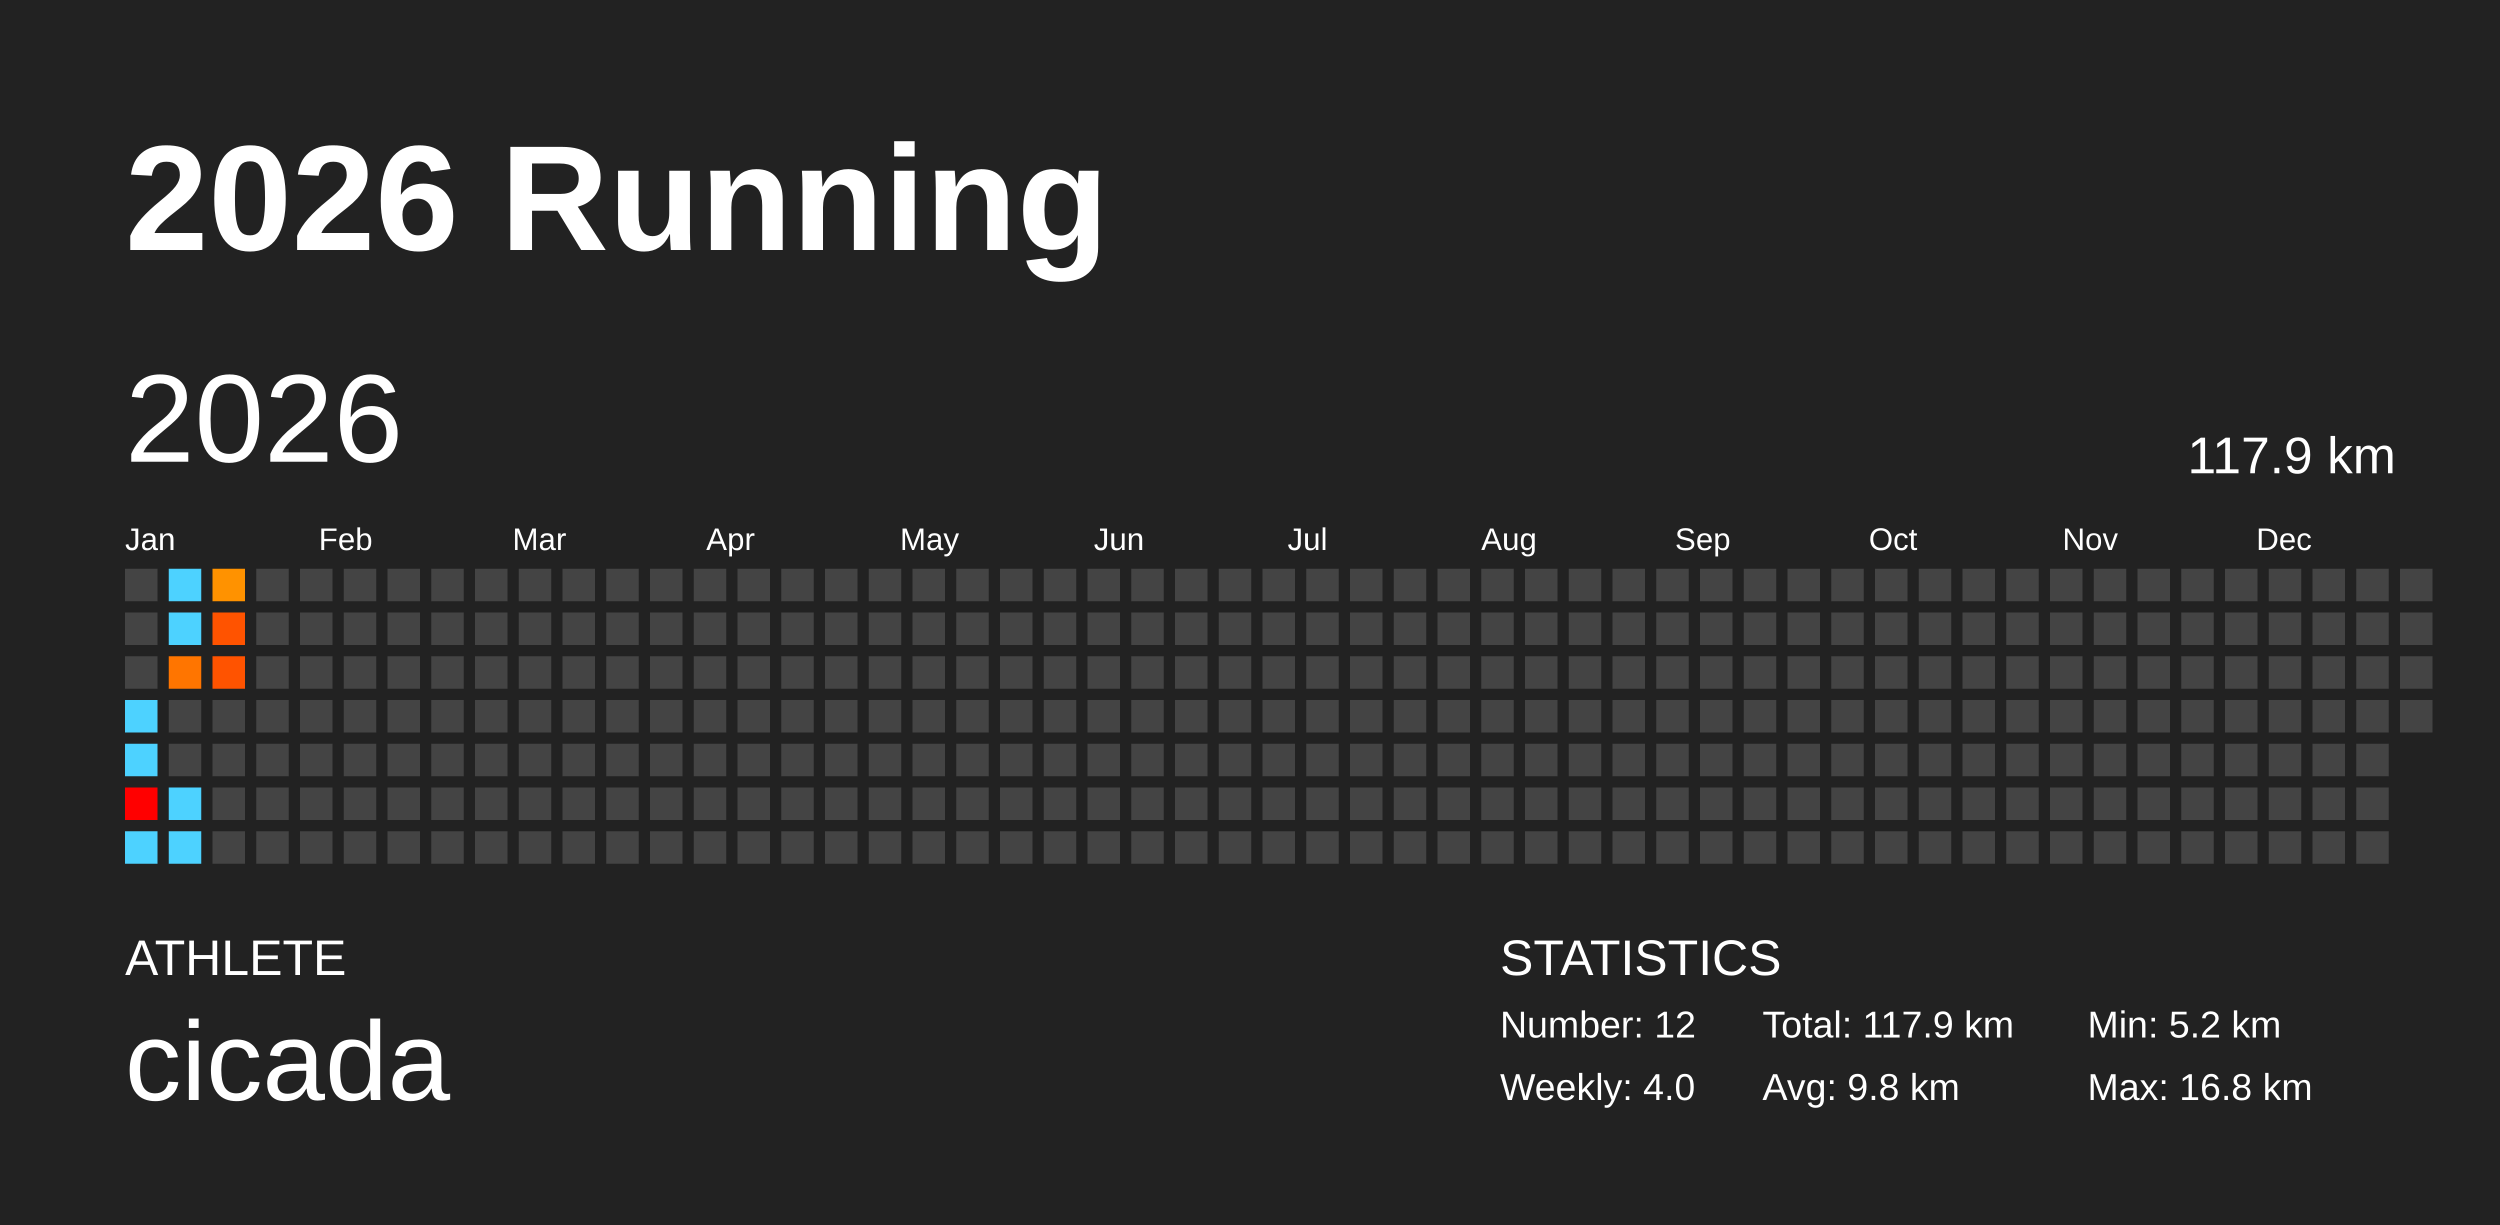
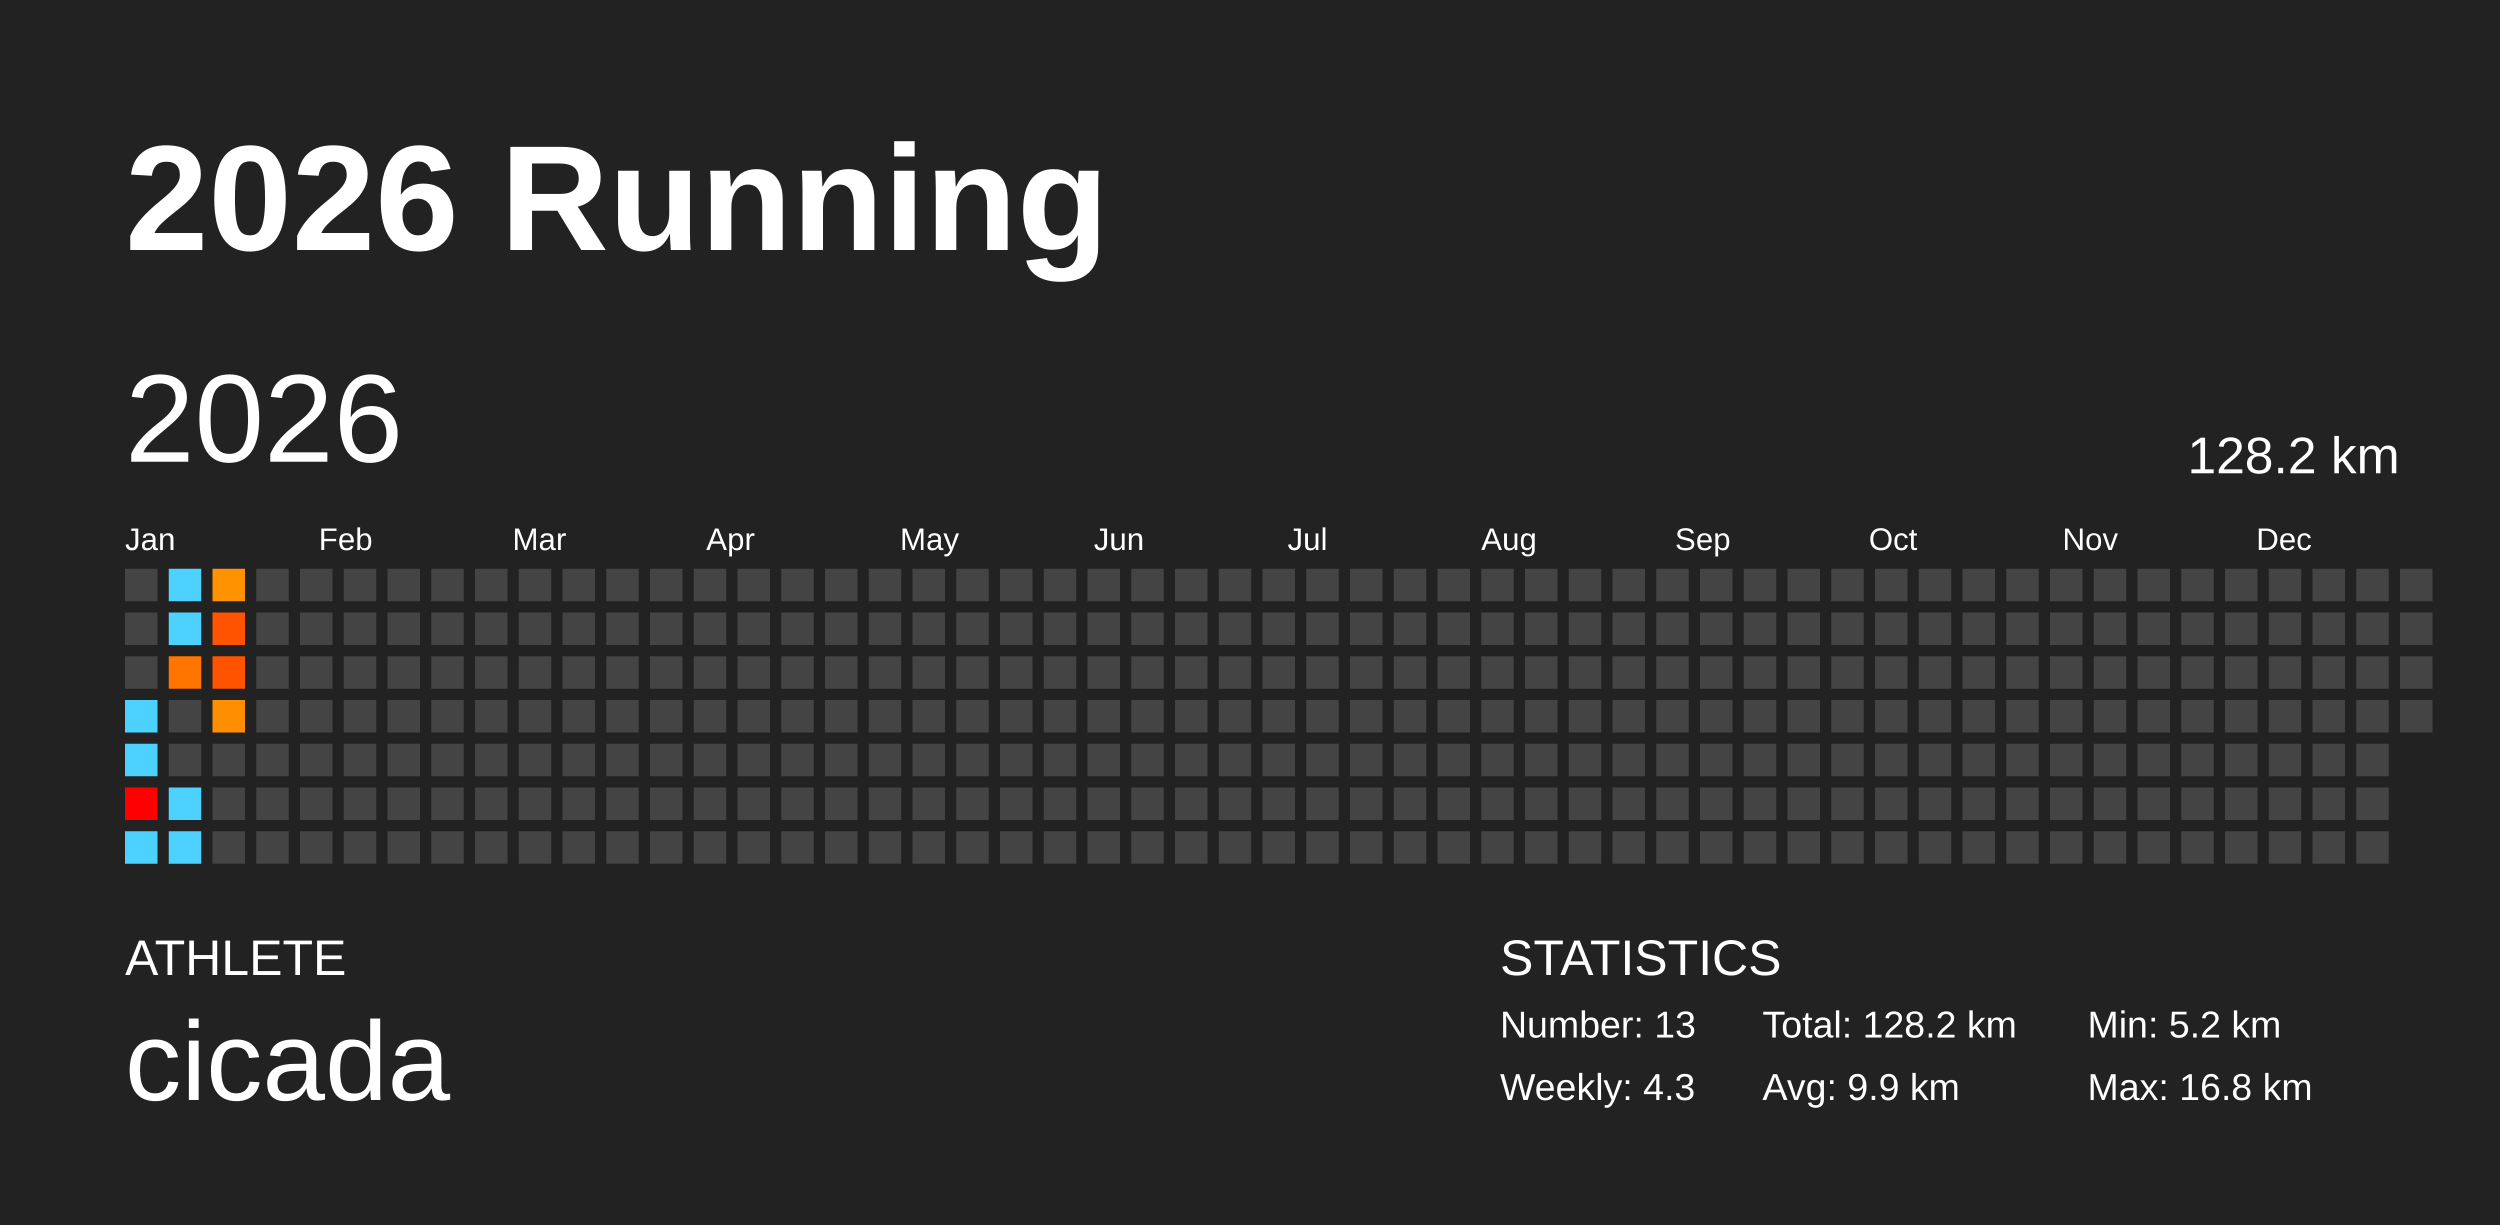
<svg xmlns="http://www.w3.org/2000/svg" baseProfile="full" height="98mm" version="1.1" viewBox="0,0,200,98" width="200mm">
  <defs />
  <rect fill="#222222" height="98" width="200" x="0" y="0" />
  <text fill="#FFFFFF" style="font-size:12px; font-family:Arial; font-weight:bold;" x="10" y="20">2026 Running</text>
  <text fill="#FFFFFF" style="font-size:4px; font-family:Arial" x="10" y="78">ATHLETE</text>
  <text fill="#FFFFFF" style="font-size:9px; font-family:Arial" x="10" y="88">cicada</text>
  <text fill="#FFFFFF" style="font-size:4px; font-family:Arial" x="120" y="78">STATISTICS</text>
-   <text fill="#FFFFFF" style="font-size:3px; font-family:Arial" x="120" y="83">Number: 12</text>
-   <text fill="#FFFFFF" style="font-size:3px; font-family:Arial" x="120" y="88">Weekly: 4.0</text>
-   <text fill="#FFFFFF" style="font-size:3px; font-family:Arial" x="141" y="83">Total: 117.9 km</text>
-   <text fill="#FFFFFF" style="font-size:3px; font-family:Arial" x="141" y="88">Avg: 9.8 km</text>
+   <text fill="#FFFFFF" style="font-size:3px; font-family:Arial" x="120" y="83">Number: 13</text>
+   <text fill="#FFFFFF" style="font-size:3px; font-family:Arial" x="120" y="88">Weekly: 4.3</text>
+   <text fill="#FFFFFF" style="font-size:3px; font-family:Arial" x="141" y="83">Total: 128.2 km</text>
+   <text fill="#FFFFFF" style="font-size:3px; font-family:Arial" x="141" y="88">Avg: 9.9 km</text>
  <text fill="#FFFFFF" style="font-size:3px; font-family:Arial" x="167" y="83">Min: 5.2 km</text>
  <text fill="#FFFFFF" style="font-size:3px; font-family:Arial" x="167" y="88">Max: 16.8 km</text>
  <text dominant-baseline="hanging" fill="#FFFFFF" style="font-size:10.0px; font-family:Arial;" x="10" y="30">2026</text>
-   <text dominant-baseline="hanging" fill="#FFFFFF" style="font-size:4.125px; font-family:Arial;" x="175" y="35">117.9 km</text>
+   <text dominant-baseline="hanging" fill="#FFFFFF" style="font-size:4.125px; font-family:Arial;" x="175" y="35">128.2 km</text>
  <text fill="#FFFFFF" style="font-size:2.5px; font-family:Arial" x="10.0" y="44">Jan</text>
  <text fill="#FFFFFF" style="font-size:2.5px; font-family:Arial" x="25.5" y="44">Feb</text>
  <text fill="#FFFFFF" style="font-size:2.5px; font-family:Arial" x="41.0" y="44">Mar</text>
  <text fill="#FFFFFF" style="font-size:2.5px; font-family:Arial" x="56.5" y="44">Apr</text>
  <text fill="#FFFFFF" style="font-size:2.5px; font-family:Arial" x="72.0" y="44">May</text>
  <text fill="#FFFFFF" style="font-size:2.5px; font-family:Arial" x="87.5" y="44">Jun</text>
  <text fill="#FFFFFF" style="font-size:2.5px; font-family:Arial" x="103.0" y="44">Jul</text>
  <text fill="#FFFFFF" style="font-size:2.5px; font-family:Arial" x="118.5" y="44">Aug</text>
  <text fill="#FFFFFF" style="font-size:2.5px; font-family:Arial" x="134.0" y="44">Sep</text>
  <text fill="#FFFFFF" style="font-size:2.5px; font-family:Arial" x="149.5" y="44">Oct</text>
  <text fill="#FFFFFF" style="font-size:2.5px; font-family:Arial" x="165.0" y="44">Nov</text>
  <text fill="#FFFFFF" style="font-size:2.5px; font-family:Arial" x="180.5" y="44">Dec</text>
  <rect fill="#444444" height="2.6" width="2.6" x="10.0" y="45.5" />
  <rect fill="#444444" height="2.6" width="2.6" x="10.0" y="49.0" />
  <rect fill="#444444" height="2.6" width="2.6" x="10.0" y="52.5" />
  <rect fill="#4dd2ff" height="2.6" width="2.6" x="10.0" y="56.0" />
  <rect fill="#4dd2ff" height="2.6" width="2.6" x="10.0" y="59.5" />
  <rect fill="#ff0000" height="2.6" width="2.6" x="10.0" y="63.0" />
  <rect fill="#4dd2ff" height="2.6" width="2.6" x="10.0" y="66.5" />
  <rect fill="#4dd2ff" height="2.6" width="2.6" x="13.5" y="45.5" />
  <rect fill="#4dd2ff" height="2.6" width="2.6" x="13.5" y="49.0" />
  <rect fill="#ff7500" height="2.6" width="2.6" x="13.5" y="52.5" />
  <rect fill="#444444" height="2.6" width="2.6" x="13.5" y="56.0" />
  <rect fill="#444444" height="2.6" width="2.6" x="13.5" y="59.5" />
  <rect fill="#4dd2ff" height="2.6" width="2.6" x="13.5" y="63.0" />
  <rect fill="#4dd2ff" height="2.6" width="2.6" x="13.5" y="66.5" />
  <rect fill="#ff9200" height="2.6" width="2.6" x="17.0" y="45.5" />
  <rect fill="#ff5300" height="2.6" width="2.6" x="17.0" y="49.0" />
  <rect fill="#ff5300" height="2.6" width="2.6" x="17.0" y="52.5" />
-   <rect fill="#444444" height="2.6" width="2.6" x="17.0" y="56.0" />
+   <rect fill="#ff8f00" height="2.6" width="2.6" x="17.0" y="56.0" />
  <rect fill="#444444" height="2.6" width="2.6" x="17.0" y="59.5" />
  <rect fill="#444444" height="2.6" width="2.6" x="17.0" y="63.0" />
  <rect fill="#444444" height="2.6" width="2.6" x="17.0" y="66.5" />
  <rect fill="#444444" height="2.6" width="2.6" x="20.5" y="45.5" />
  <rect fill="#444444" height="2.6" width="2.6" x="20.5" y="49.0" />
  <rect fill="#444444" height="2.6" width="2.6" x="20.5" y="52.5" />
  <rect fill="#444444" height="2.6" width="2.6" x="20.5" y="56.0" />
  <rect fill="#444444" height="2.6" width="2.6" x="20.5" y="59.5" />
  <rect fill="#444444" height="2.6" width="2.6" x="20.5" y="63.0" />
  <rect fill="#444444" height="2.6" width="2.6" x="20.5" y="66.5" />
  <rect fill="#444444" height="2.6" width="2.6" x="24.0" y="45.5" />
  <rect fill="#444444" height="2.6" width="2.6" x="24.0" y="49.0" />
  <rect fill="#444444" height="2.6" width="2.6" x="24.0" y="52.5" />
  <rect fill="#444444" height="2.6" width="2.6" x="24.0" y="56.0" />
  <rect fill="#444444" height="2.6" width="2.6" x="24.0" y="59.5" />
  <rect fill="#444444" height="2.6" width="2.6" x="24.0" y="63.0" />
  <rect fill="#444444" height="2.6" width="2.6" x="24.0" y="66.5" />
  <rect fill="#444444" height="2.6" width="2.6" x="27.5" y="45.5" />
  <rect fill="#444444" height="2.6" width="2.6" x="27.5" y="49.0" />
  <rect fill="#444444" height="2.6" width="2.6" x="27.5" y="52.5" />
  <rect fill="#444444" height="2.6" width="2.6" x="27.5" y="56.0" />
  <rect fill="#444444" height="2.6" width="2.6" x="27.5" y="59.5" />
  <rect fill="#444444" height="2.6" width="2.6" x="27.5" y="63.0" />
  <rect fill="#444444" height="2.6" width="2.6" x="27.5" y="66.5" />
  <rect fill="#444444" height="2.6" width="2.6" x="31.0" y="45.5" />
  <rect fill="#444444" height="2.6" width="2.6" x="31.0" y="49.0" />
  <rect fill="#444444" height="2.6" width="2.6" x="31.0" y="52.5" />
  <rect fill="#444444" height="2.6" width="2.6" x="31.0" y="56.0" />
  <rect fill="#444444" height="2.6" width="2.6" x="31.0" y="59.5" />
  <rect fill="#444444" height="2.6" width="2.6" x="31.0" y="63.0" />
  <rect fill="#444444" height="2.6" width="2.6" x="31.0" y="66.5" />
  <rect fill="#444444" height="2.6" width="2.6" x="34.5" y="45.5" />
  <rect fill="#444444" height="2.6" width="2.6" x="34.5" y="49.0" />
  <rect fill="#444444" height="2.6" width="2.6" x="34.5" y="52.5" />
  <rect fill="#444444" height="2.6" width="2.6" x="34.5" y="56.0" />
  <rect fill="#444444" height="2.6" width="2.6" x="34.5" y="59.5" />
  <rect fill="#444444" height="2.6" width="2.6" x="34.5" y="63.0" />
  <rect fill="#444444" height="2.6" width="2.6" x="34.5" y="66.5" />
  <rect fill="#444444" height="2.6" width="2.6" x="38.0" y="45.5" />
  <rect fill="#444444" height="2.6" width="2.6" x="38.0" y="49.0" />
  <rect fill="#444444" height="2.6" width="2.6" x="38.0" y="52.5" />
  <rect fill="#444444" height="2.6" width="2.6" x="38.0" y="56.0" />
  <rect fill="#444444" height="2.6" width="2.6" x="38.0" y="59.5" />
  <rect fill="#444444" height="2.6" width="2.6" x="38.0" y="63.0" />
  <rect fill="#444444" height="2.6" width="2.6" x="38.0" y="66.5" />
  <rect fill="#444444" height="2.6" width="2.6" x="41.5" y="45.5" />
  <rect fill="#444444" height="2.6" width="2.6" x="41.5" y="49.0" />
  <rect fill="#444444" height="2.6" width="2.6" x="41.5" y="52.5" />
  <rect fill="#444444" height="2.6" width="2.6" x="41.5" y="56.0" />
  <rect fill="#444444" height="2.6" width="2.6" x="41.5" y="59.5" />
  <rect fill="#444444" height="2.6" width="2.6" x="41.5" y="63.0" />
  <rect fill="#444444" height="2.6" width="2.6" x="41.5" y="66.5" />
  <rect fill="#444444" height="2.6" width="2.6" x="45.0" y="45.5" />
  <rect fill="#444444" height="2.6" width="2.6" x="45.0" y="49.0" />
  <rect fill="#444444" height="2.6" width="2.6" x="45.0" y="52.5" />
  <rect fill="#444444" height="2.6" width="2.6" x="45.0" y="56.0" />
  <rect fill="#444444" height="2.6" width="2.6" x="45.0" y="59.5" />
  <rect fill="#444444" height="2.6" width="2.6" x="45.0" y="63.0" />
  <rect fill="#444444" height="2.6" width="2.6" x="45.0" y="66.5" />
  <rect fill="#444444" height="2.6" width="2.6" x="48.5" y="45.5" />
  <rect fill="#444444" height="2.6" width="2.6" x="48.5" y="49.0" />
  <rect fill="#444444" height="2.6" width="2.6" x="48.5" y="52.5" />
  <rect fill="#444444" height="2.6" width="2.6" x="48.5" y="56.0" />
  <rect fill="#444444" height="2.6" width="2.6" x="48.5" y="59.5" />
  <rect fill="#444444" height="2.6" width="2.6" x="48.5" y="63.0" />
  <rect fill="#444444" height="2.6" width="2.6" x="48.5" y="66.5" />
  <rect fill="#444444" height="2.6" width="2.6" x="52.0" y="45.5" />
  <rect fill="#444444" height="2.6" width="2.6" x="52.0" y="49.0" />
  <rect fill="#444444" height="2.6" width="2.6" x="52.0" y="52.5" />
  <rect fill="#444444" height="2.6" width="2.6" x="52.0" y="56.0" />
  <rect fill="#444444" height="2.6" width="2.6" x="52.0" y="59.5" />
  <rect fill="#444444" height="2.6" width="2.6" x="52.0" y="63.0" />
  <rect fill="#444444" height="2.6" width="2.6" x="52.0" y="66.5" />
  <rect fill="#444444" height="2.6" width="2.6" x="55.5" y="45.5" />
  <rect fill="#444444" height="2.6" width="2.6" x="55.5" y="49.0" />
  <rect fill="#444444" height="2.6" width="2.6" x="55.5" y="52.5" />
  <rect fill="#444444" height="2.6" width="2.6" x="55.5" y="56.0" />
  <rect fill="#444444" height="2.6" width="2.6" x="55.5" y="59.5" />
  <rect fill="#444444" height="2.6" width="2.6" x="55.5" y="63.0" />
  <rect fill="#444444" height="2.6" width="2.6" x="55.5" y="66.5" />
  <rect fill="#444444" height="2.6" width="2.6" x="59.0" y="45.5" />
  <rect fill="#444444" height="2.6" width="2.6" x="59.0" y="49.0" />
  <rect fill="#444444" height="2.6" width="2.6" x="59.0" y="52.5" />
  <rect fill="#444444" height="2.6" width="2.6" x="59.0" y="56.0" />
  <rect fill="#444444" height="2.6" width="2.6" x="59.0" y="59.5" />
  <rect fill="#444444" height="2.6" width="2.6" x="59.0" y="63.0" />
  <rect fill="#444444" height="2.6" width="2.6" x="59.0" y="66.5" />
  <rect fill="#444444" height="2.6" width="2.6" x="62.5" y="45.5" />
  <rect fill="#444444" height="2.6" width="2.6" x="62.5" y="49.0" />
  <rect fill="#444444" height="2.6" width="2.6" x="62.5" y="52.5" />
  <rect fill="#444444" height="2.6" width="2.6" x="62.5" y="56.0" />
  <rect fill="#444444" height="2.6" width="2.6" x="62.5" y="59.5" />
  <rect fill="#444444" height="2.6" width="2.6" x="62.5" y="63.0" />
  <rect fill="#444444" height="2.6" width="2.6" x="62.5" y="66.5" />
  <rect fill="#444444" height="2.6" width="2.6" x="66.0" y="45.5" />
  <rect fill="#444444" height="2.6" width="2.6" x="66.0" y="49.0" />
  <rect fill="#444444" height="2.6" width="2.6" x="66.0" y="52.5" />
  <rect fill="#444444" height="2.6" width="2.6" x="66.0" y="56.0" />
  <rect fill="#444444" height="2.6" width="2.6" x="66.0" y="59.5" />
  <rect fill="#444444" height="2.6" width="2.6" x="66.0" y="63.0" />
  <rect fill="#444444" height="2.6" width="2.6" x="66.0" y="66.5" />
  <rect fill="#444444" height="2.6" width="2.6" x="69.5" y="45.5" />
  <rect fill="#444444" height="2.6" width="2.6" x="69.5" y="49.0" />
  <rect fill="#444444" height="2.6" width="2.6" x="69.5" y="52.5" />
  <rect fill="#444444" height="2.6" width="2.6" x="69.5" y="56.0" />
  <rect fill="#444444" height="2.6" width="2.6" x="69.5" y="59.5" />
  <rect fill="#444444" height="2.6" width="2.6" x="69.5" y="63.0" />
  <rect fill="#444444" height="2.6" width="2.6" x="69.5" y="66.5" />
  <rect fill="#444444" height="2.6" width="2.6" x="73.0" y="45.5" />
  <rect fill="#444444" height="2.6" width="2.6" x="73.0" y="49.0" />
  <rect fill="#444444" height="2.6" width="2.6" x="73.0" y="52.5" />
  <rect fill="#444444" height="2.6" width="2.6" x="73.0" y="56.0" />
  <rect fill="#444444" height="2.6" width="2.6" x="73.0" y="59.5" />
  <rect fill="#444444" height="2.6" width="2.6" x="73.0" y="63.0" />
  <rect fill="#444444" height="2.6" width="2.6" x="73.0" y="66.5" />
  <rect fill="#444444" height="2.6" width="2.6" x="76.5" y="45.5" />
  <rect fill="#444444" height="2.6" width="2.6" x="76.5" y="49.0" />
  <rect fill="#444444" height="2.6" width="2.6" x="76.5" y="52.5" />
  <rect fill="#444444" height="2.6" width="2.6" x="76.5" y="56.0" />
  <rect fill="#444444" height="2.6" width="2.6" x="76.5" y="59.5" />
  <rect fill="#444444" height="2.6" width="2.6" x="76.5" y="63.0" />
  <rect fill="#444444" height="2.6" width="2.6" x="76.5" y="66.5" />
  <rect fill="#444444" height="2.6" width="2.6" x="80.0" y="45.5" />
  <rect fill="#444444" height="2.6" width="2.6" x="80.0" y="49.0" />
  <rect fill="#444444" height="2.6" width="2.6" x="80.0" y="52.5" />
  <rect fill="#444444" height="2.6" width="2.6" x="80.0" y="56.0" />
  <rect fill="#444444" height="2.6" width="2.6" x="80.0" y="59.5" />
  <rect fill="#444444" height="2.6" width="2.6" x="80.0" y="63.0" />
  <rect fill="#444444" height="2.6" width="2.6" x="80.0" y="66.5" />
  <rect fill="#444444" height="2.6" width="2.6" x="83.5" y="45.5" />
  <rect fill="#444444" height="2.6" width="2.6" x="83.5" y="49.0" />
  <rect fill="#444444" height="2.6" width="2.6" x="83.5" y="52.5" />
  <rect fill="#444444" height="2.6" width="2.6" x="83.5" y="56.0" />
  <rect fill="#444444" height="2.6" width="2.6" x="83.5" y="59.5" />
  <rect fill="#444444" height="2.6" width="2.6" x="83.5" y="63.0" />
  <rect fill="#444444" height="2.6" width="2.6" x="83.5" y="66.5" />
  <rect fill="#444444" height="2.6" width="2.6" x="87.0" y="45.5" />
  <rect fill="#444444" height="2.6" width="2.6" x="87.0" y="49.0" />
  <rect fill="#444444" height="2.6" width="2.6" x="87.0" y="52.5" />
  <rect fill="#444444" height="2.6" width="2.6" x="87.0" y="56.0" />
  <rect fill="#444444" height="2.6" width="2.6" x="87.0" y="59.5" />
  <rect fill="#444444" height="2.6" width="2.6" x="87.0" y="63.0" />
  <rect fill="#444444" height="2.6" width="2.6" x="87.0" y="66.5" />
  <rect fill="#444444" height="2.6" width="2.6" x="90.5" y="45.5" />
  <rect fill="#444444" height="2.6" width="2.6" x="90.5" y="49.0" />
  <rect fill="#444444" height="2.6" width="2.6" x="90.5" y="52.5" />
  <rect fill="#444444" height="2.6" width="2.6" x="90.5" y="56.0" />
  <rect fill="#444444" height="2.6" width="2.6" x="90.5" y="59.5" />
  <rect fill="#444444" height="2.6" width="2.6" x="90.5" y="63.0" />
  <rect fill="#444444" height="2.6" width="2.6" x="90.5" y="66.5" />
  <rect fill="#444444" height="2.6" width="2.6" x="94.0" y="45.5" />
  <rect fill="#444444" height="2.6" width="2.6" x="94.0" y="49.0" />
  <rect fill="#444444" height="2.6" width="2.6" x="94.0" y="52.5" />
  <rect fill="#444444" height="2.6" width="2.6" x="94.0" y="56.0" />
  <rect fill="#444444" height="2.6" width="2.6" x="94.0" y="59.5" />
  <rect fill="#444444" height="2.6" width="2.6" x="94.0" y="63.0" />
  <rect fill="#444444" height="2.6" width="2.6" x="94.0" y="66.5" />
  <rect fill="#444444" height="2.6" width="2.6" x="97.5" y="45.5" />
  <rect fill="#444444" height="2.6" width="2.6" x="97.5" y="49.0" />
  <rect fill="#444444" height="2.6" width="2.6" x="97.5" y="52.5" />
  <rect fill="#444444" height="2.6" width="2.6" x="97.5" y="56.0" />
  <rect fill="#444444" height="2.6" width="2.6" x="97.5" y="59.5" />
  <rect fill="#444444" height="2.6" width="2.6" x="97.5" y="63.0" />
  <rect fill="#444444" height="2.6" width="2.6" x="97.5" y="66.5" />
  <rect fill="#444444" height="2.6" width="2.6" x="101.0" y="45.5" />
  <rect fill="#444444" height="2.6" width="2.6" x="101.0" y="49.0" />
  <rect fill="#444444" height="2.6" width="2.6" x="101.0" y="52.5" />
  <rect fill="#444444" height="2.6" width="2.6" x="101.0" y="56.0" />
  <rect fill="#444444" height="2.6" width="2.6" x="101.0" y="59.5" />
  <rect fill="#444444" height="2.6" width="2.6" x="101.0" y="63.0" />
  <rect fill="#444444" height="2.6" width="2.6" x="101.0" y="66.5" />
  <rect fill="#444444" height="2.6" width="2.6" x="104.5" y="45.5" />
  <rect fill="#444444" height="2.6" width="2.6" x="104.5" y="49.0" />
  <rect fill="#444444" height="2.6" width="2.6" x="104.5" y="52.5" />
  <rect fill="#444444" height="2.6" width="2.6" x="104.5" y="56.0" />
  <rect fill="#444444" height="2.6" width="2.6" x="104.5" y="59.5" />
  <rect fill="#444444" height="2.6" width="2.6" x="104.5" y="63.0" />
  <rect fill="#444444" height="2.6" width="2.6" x="104.5" y="66.5" />
  <rect fill="#444444" height="2.6" width="2.6" x="108.0" y="45.5" />
  <rect fill="#444444" height="2.6" width="2.6" x="108.0" y="49.0" />
  <rect fill="#444444" height="2.6" width="2.6" x="108.0" y="52.5" />
  <rect fill="#444444" height="2.6" width="2.6" x="108.0" y="56.0" />
  <rect fill="#444444" height="2.6" width="2.6" x="108.0" y="59.5" />
  <rect fill="#444444" height="2.6" width="2.6" x="108.0" y="63.0" />
  <rect fill="#444444" height="2.6" width="2.6" x="108.0" y="66.5" />
  <rect fill="#444444" height="2.6" width="2.6" x="111.5" y="45.5" />
  <rect fill="#444444" height="2.6" width="2.6" x="111.5" y="49.0" />
  <rect fill="#444444" height="2.6" width="2.6" x="111.5" y="52.5" />
  <rect fill="#444444" height="2.6" width="2.6" x="111.5" y="56.0" />
  <rect fill="#444444" height="2.6" width="2.6" x="111.5" y="59.5" />
  <rect fill="#444444" height="2.6" width="2.6" x="111.5" y="63.0" />
  <rect fill="#444444" height="2.6" width="2.6" x="111.5" y="66.5" />
  <rect fill="#444444" height="2.6" width="2.6" x="115.0" y="45.5" />
  <rect fill="#444444" height="2.6" width="2.6" x="115.0" y="49.0" />
  <rect fill="#444444" height="2.6" width="2.6" x="115.0" y="52.5" />
  <rect fill="#444444" height="2.6" width="2.6" x="115.0" y="56.0" />
  <rect fill="#444444" height="2.6" width="2.6" x="115.0" y="59.5" />
  <rect fill="#444444" height="2.6" width="2.6" x="115.0" y="63.0" />
  <rect fill="#444444" height="2.6" width="2.6" x="115.0" y="66.5" />
  <rect fill="#444444" height="2.6" width="2.6" x="118.5" y="45.5" />
  <rect fill="#444444" height="2.6" width="2.6" x="118.5" y="49.0" />
  <rect fill="#444444" height="2.6" width="2.6" x="118.5" y="52.5" />
  <rect fill="#444444" height="2.6" width="2.6" x="118.5" y="56.0" />
  <rect fill="#444444" height="2.6" width="2.6" x="118.5" y="59.5" />
  <rect fill="#444444" height="2.6" width="2.6" x="118.5" y="63.0" />
  <rect fill="#444444" height="2.6" width="2.6" x="118.5" y="66.5" />
  <rect fill="#444444" height="2.6" width="2.6" x="122.0" y="45.5" />
  <rect fill="#444444" height="2.6" width="2.6" x="122.0" y="49.0" />
  <rect fill="#444444" height="2.6" width="2.6" x="122.0" y="52.5" />
  <rect fill="#444444" height="2.6" width="2.6" x="122.0" y="56.0" />
  <rect fill="#444444" height="2.6" width="2.6" x="122.0" y="59.5" />
  <rect fill="#444444" height="2.6" width="2.6" x="122.0" y="63.0" />
  <rect fill="#444444" height="2.6" width="2.6" x="122.0" y="66.5" />
  <rect fill="#444444" height="2.6" width="2.6" x="125.5" y="45.5" />
  <rect fill="#444444" height="2.6" width="2.6" x="125.5" y="49.0" />
  <rect fill="#444444" height="2.6" width="2.6" x="125.5" y="52.5" />
  <rect fill="#444444" height="2.6" width="2.6" x="125.5" y="56.0" />
  <rect fill="#444444" height="2.6" width="2.6" x="125.5" y="59.5" />
  <rect fill="#444444" height="2.6" width="2.6" x="125.5" y="63.0" />
  <rect fill="#444444" height="2.6" width="2.6" x="125.5" y="66.5" />
  <rect fill="#444444" height="2.6" width="2.6" x="129.0" y="45.5" />
  <rect fill="#444444" height="2.6" width="2.6" x="129.0" y="49.0" />
  <rect fill="#444444" height="2.6" width="2.6" x="129.0" y="52.5" />
  <rect fill="#444444" height="2.6" width="2.6" x="129.0" y="56.0" />
  <rect fill="#444444" height="2.6" width="2.6" x="129.0" y="59.5" />
  <rect fill="#444444" height="2.6" width="2.6" x="129.0" y="63.0" />
  <rect fill="#444444" height="2.6" width="2.6" x="129.0" y="66.5" />
  <rect fill="#444444" height="2.6" width="2.6" x="132.5" y="45.5" />
  <rect fill="#444444" height="2.6" width="2.6" x="132.5" y="49.0" />
  <rect fill="#444444" height="2.6" width="2.6" x="132.5" y="52.5" />
  <rect fill="#444444" height="2.6" width="2.6" x="132.5" y="56.0" />
  <rect fill="#444444" height="2.6" width="2.6" x="132.5" y="59.5" />
  <rect fill="#444444" height="2.6" width="2.6" x="132.5" y="63.0" />
  <rect fill="#444444" height="2.6" width="2.6" x="132.5" y="66.5" />
  <rect fill="#444444" height="2.6" width="2.6" x="136.0" y="45.5" />
  <rect fill="#444444" height="2.6" width="2.6" x="136.0" y="49.0" />
  <rect fill="#444444" height="2.6" width="2.6" x="136.0" y="52.5" />
  <rect fill="#444444" height="2.6" width="2.6" x="136.0" y="56.0" />
  <rect fill="#444444" height="2.6" width="2.6" x="136.0" y="59.5" />
  <rect fill="#444444" height="2.6" width="2.6" x="136.0" y="63.0" />
  <rect fill="#444444" height="2.6" width="2.6" x="136.0" y="66.5" />
  <rect fill="#444444" height="2.6" width="2.6" x="139.5" y="45.5" />
  <rect fill="#444444" height="2.6" width="2.6" x="139.5" y="49.0" />
  <rect fill="#444444" height="2.6" width="2.6" x="139.5" y="52.5" />
  <rect fill="#444444" height="2.6" width="2.6" x="139.5" y="56.0" />
  <rect fill="#444444" height="2.6" width="2.6" x="139.5" y="59.5" />
  <rect fill="#444444" height="2.6" width="2.6" x="139.5" y="63.0" />
  <rect fill="#444444" height="2.6" width="2.6" x="139.5" y="66.5" />
  <rect fill="#444444" height="2.6" width="2.6" x="143.0" y="45.5" />
  <rect fill="#444444" height="2.6" width="2.6" x="143.0" y="49.0" />
  <rect fill="#444444" height="2.6" width="2.6" x="143.0" y="52.5" />
  <rect fill="#444444" height="2.6" width="2.6" x="143.0" y="56.0" />
  <rect fill="#444444" height="2.6" width="2.6" x="143.0" y="59.5" />
  <rect fill="#444444" height="2.6" width="2.6" x="143.0" y="63.0" />
  <rect fill="#444444" height="2.6" width="2.6" x="143.0" y="66.5" />
  <rect fill="#444444" height="2.6" width="2.6" x="146.5" y="45.5" />
  <rect fill="#444444" height="2.6" width="2.6" x="146.5" y="49.0" />
  <rect fill="#444444" height="2.6" width="2.6" x="146.5" y="52.5" />
  <rect fill="#444444" height="2.6" width="2.6" x="146.5" y="56.0" />
  <rect fill="#444444" height="2.6" width="2.6" x="146.5" y="59.5" />
  <rect fill="#444444" height="2.6" width="2.6" x="146.5" y="63.0" />
  <rect fill="#444444" height="2.6" width="2.6" x="146.5" y="66.5" />
  <rect fill="#444444" height="2.6" width="2.6" x="150.0" y="45.5" />
  <rect fill="#444444" height="2.6" width="2.6" x="150.0" y="49.0" />
  <rect fill="#444444" height="2.6" width="2.6" x="150.0" y="52.5" />
  <rect fill="#444444" height="2.6" width="2.6" x="150.0" y="56.0" />
  <rect fill="#444444" height="2.6" width="2.6" x="150.0" y="59.5" />
  <rect fill="#444444" height="2.6" width="2.6" x="150.0" y="63.0" />
  <rect fill="#444444" height="2.6" width="2.6" x="150.0" y="66.5" />
  <rect fill="#444444" height="2.6" width="2.6" x="153.5" y="45.5" />
  <rect fill="#444444" height="2.6" width="2.6" x="153.5" y="49.0" />
  <rect fill="#444444" height="2.6" width="2.6" x="153.5" y="52.5" />
  <rect fill="#444444" height="2.6" width="2.6" x="153.5" y="56.0" />
  <rect fill="#444444" height="2.6" width="2.6" x="153.5" y="59.5" />
  <rect fill="#444444" height="2.6" width="2.6" x="153.5" y="63.0" />
  <rect fill="#444444" height="2.6" width="2.6" x="153.5" y="66.5" />
  <rect fill="#444444" height="2.6" width="2.6" x="157.0" y="45.5" />
  <rect fill="#444444" height="2.6" width="2.6" x="157.0" y="49.0" />
  <rect fill="#444444" height="2.6" width="2.6" x="157.0" y="52.5" />
  <rect fill="#444444" height="2.6" width="2.6" x="157.0" y="56.0" />
  <rect fill="#444444" height="2.6" width="2.6" x="157.0" y="59.5" />
  <rect fill="#444444" height="2.6" width="2.6" x="157.0" y="63.0" />
  <rect fill="#444444" height="2.6" width="2.6" x="157.0" y="66.5" />
  <rect fill="#444444" height="2.6" width="2.6" x="160.5" y="45.5" />
  <rect fill="#444444" height="2.6" width="2.6" x="160.5" y="49.0" />
  <rect fill="#444444" height="2.6" width="2.6" x="160.5" y="52.5" />
  <rect fill="#444444" height="2.6" width="2.6" x="160.5" y="56.0" />
  <rect fill="#444444" height="2.6" width="2.6" x="160.5" y="59.5" />
  <rect fill="#444444" height="2.6" width="2.6" x="160.5" y="63.0" />
  <rect fill="#444444" height="2.6" width="2.6" x="160.5" y="66.5" />
  <rect fill="#444444" height="2.6" width="2.6" x="164.0" y="45.5" />
  <rect fill="#444444" height="2.6" width="2.6" x="164.0" y="49.0" />
  <rect fill="#444444" height="2.6" width="2.6" x="164.0" y="52.5" />
  <rect fill="#444444" height="2.6" width="2.6" x="164.0" y="56.0" />
  <rect fill="#444444" height="2.6" width="2.6" x="164.0" y="59.5" />
  <rect fill="#444444" height="2.6" width="2.6" x="164.0" y="63.0" />
  <rect fill="#444444" height="2.6" width="2.6" x="164.0" y="66.5" />
  <rect fill="#444444" height="2.6" width="2.6" x="167.5" y="45.5" />
  <rect fill="#444444" height="2.6" width="2.6" x="167.5" y="49.0" />
  <rect fill="#444444" height="2.6" width="2.6" x="167.5" y="52.5" />
  <rect fill="#444444" height="2.6" width="2.6" x="167.5" y="56.0" />
  <rect fill="#444444" height="2.6" width="2.6" x="167.5" y="59.5" />
  <rect fill="#444444" height="2.6" width="2.6" x="167.5" y="63.0" />
  <rect fill="#444444" height="2.6" width="2.6" x="167.5" y="66.5" />
  <rect fill="#444444" height="2.6" width="2.6" x="171.0" y="45.5" />
  <rect fill="#444444" height="2.6" width="2.6" x="171.0" y="49.0" />
  <rect fill="#444444" height="2.6" width="2.6" x="171.0" y="52.5" />
  <rect fill="#444444" height="2.6" width="2.6" x="171.0" y="56.0" />
  <rect fill="#444444" height="2.6" width="2.6" x="171.0" y="59.5" />
  <rect fill="#444444" height="2.6" width="2.6" x="171.0" y="63.0" />
  <rect fill="#444444" height="2.6" width="2.6" x="171.0" y="66.5" />
  <rect fill="#444444" height="2.6" width="2.6" x="174.5" y="45.5" />
  <rect fill="#444444" height="2.6" width="2.6" x="174.5" y="49.0" />
  <rect fill="#444444" height="2.6" width="2.6" x="174.5" y="52.5" />
  <rect fill="#444444" height="2.6" width="2.6" x="174.5" y="56.0" />
  <rect fill="#444444" height="2.6" width="2.6" x="174.5" y="59.5" />
  <rect fill="#444444" height="2.6" width="2.6" x="174.5" y="63.0" />
  <rect fill="#444444" height="2.6" width="2.6" x="174.5" y="66.5" />
  <rect fill="#444444" height="2.6" width="2.6" x="178.0" y="45.5" />
  <rect fill="#444444" height="2.6" width="2.6" x="178.0" y="49.0" />
  <rect fill="#444444" height="2.6" width="2.6" x="178.0" y="52.5" />
  <rect fill="#444444" height="2.6" width="2.6" x="178.0" y="56.0" />
  <rect fill="#444444" height="2.6" width="2.6" x="178.0" y="59.5" />
  <rect fill="#444444" height="2.6" width="2.6" x="178.0" y="63.0" />
  <rect fill="#444444" height="2.6" width="2.6" x="178.0" y="66.5" />
  <rect fill="#444444" height="2.6" width="2.6" x="181.5" y="45.5" />
  <rect fill="#444444" height="2.6" width="2.6" x="181.5" y="49.0" />
  <rect fill="#444444" height="2.6" width="2.6" x="181.5" y="52.5" />
  <rect fill="#444444" height="2.6" width="2.6" x="181.5" y="56.0" />
  <rect fill="#444444" height="2.6" width="2.6" x="181.5" y="59.5" />
  <rect fill="#444444" height="2.6" width="2.6" x="181.5" y="63.0" />
  <rect fill="#444444" height="2.6" width="2.6" x="181.5" y="66.5" />
  <rect fill="#444444" height="2.6" width="2.6" x="185.0" y="45.5" />
  <rect fill="#444444" height="2.6" width="2.6" x="185.0" y="49.0" />
  <rect fill="#444444" height="2.6" width="2.6" x="185.0" y="52.5" />
  <rect fill="#444444" height="2.6" width="2.6" x="185.0" y="56.0" />
  <rect fill="#444444" height="2.6" width="2.6" x="185.0" y="59.5" />
  <rect fill="#444444" height="2.6" width="2.6" x="185.0" y="63.0" />
  <rect fill="#444444" height="2.6" width="2.6" x="185.0" y="66.5" />
  <rect fill="#444444" height="2.6" width="2.6" x="188.5" y="45.5" />
  <rect fill="#444444" height="2.6" width="2.6" x="188.5" y="49.0" />
  <rect fill="#444444" height="2.6" width="2.6" x="188.5" y="52.5" />
  <rect fill="#444444" height="2.6" width="2.6" x="188.5" y="56.0" />
  <rect fill="#444444" height="2.6" width="2.6" x="188.5" y="59.5" />
  <rect fill="#444444" height="2.6" width="2.6" x="188.5" y="63.0" />
  <rect fill="#444444" height="2.6" width="2.6" x="188.5" y="66.5" />
  <rect fill="#444444" height="2.6" width="2.6" x="192.0" y="45.5" />
  <rect fill="#444444" height="2.6" width="2.6" x="192.0" y="49.0" />
  <rect fill="#444444" height="2.6" width="2.6" x="192.0" y="52.5" />
  <rect fill="#444444" height="2.6" width="2.6" x="192.0" y="56.0" />
</svg>
